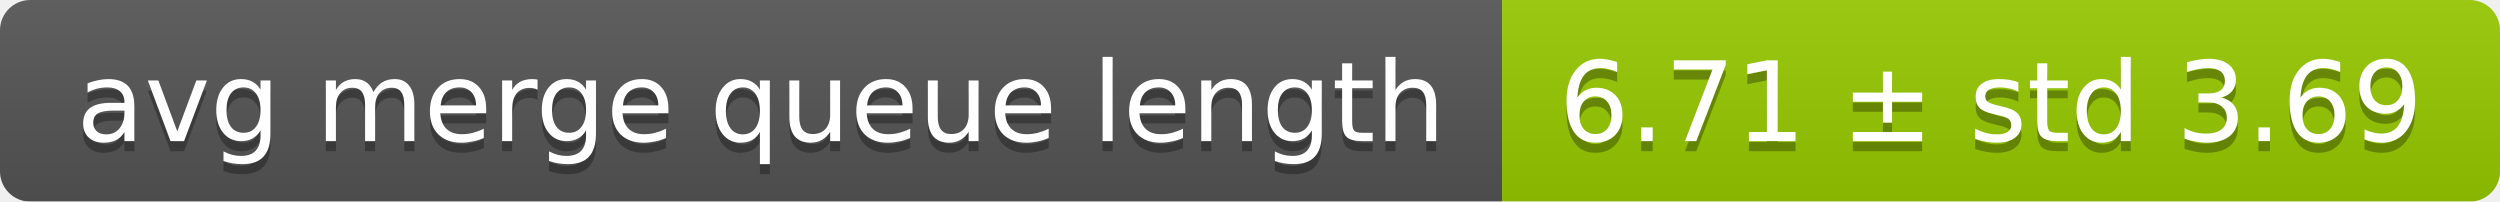
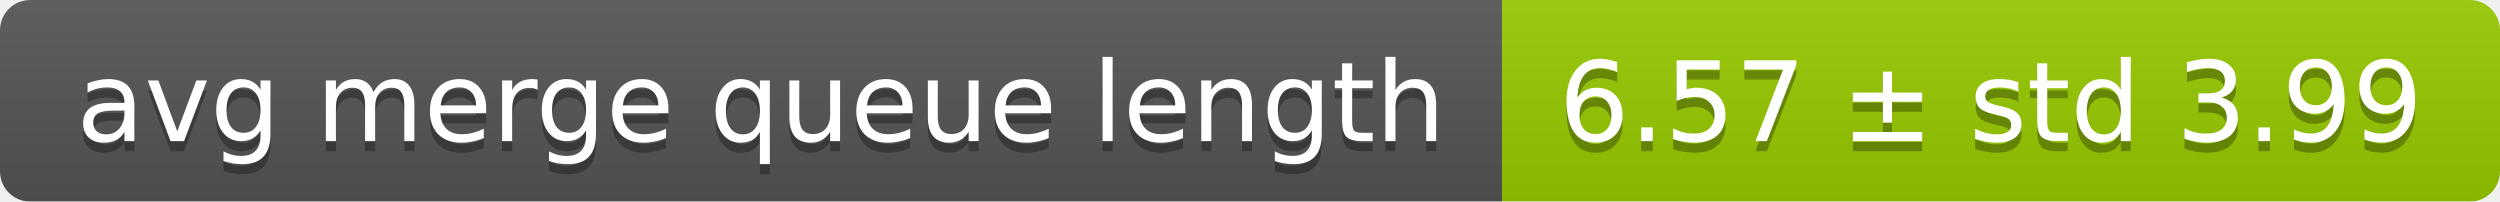
<svg xmlns="http://www.w3.org/2000/svg" width="248" height="20">
  <linearGradient id="smooth" x2="0" y2="100%">
    <stop offset="0" stop-color="#bbb" stop-opacity=".1" />
    <stop offset="1" stop-opacity=".1" />
  </linearGradient>
  <mask id="round">
    <rect width="248" height="20" rx="3" fill="#fff" />
  </mask>
  <g mask="url(#round)">
    <rect width="149" height="20" fill="#555" />
    <rect x="149" width="99" height="20" fill="#97ca00" />
    <rect width="248" height="20" fill="url(#smooth)" />
  </g>
  <g fill="#fff" text-anchor="middle" font-family="DejaVu Sans,Verdana,Geneva,sans-serif" font-size="11">
    <text x="75.5" y="15" fill="#010101" fill-opacity=".3">avg merge queue length</text>
    <text x="75.5" y="14">avg merge queue length</text>
-     <text x="197.5" y="15" fill="#010101" fill-opacity=".3">6.71 ± std 3.69</text>
-     <text x="197.5" y="14">6.71 ± std 3.69</text>
+     <text x="197.5" y="15" fill="#010101" fill-opacity=".3">6.57 ± std 3.99</text>
+     <text x="197.5" y="14">6.57 ± std 3.99</text>
  </g>
</svg>
